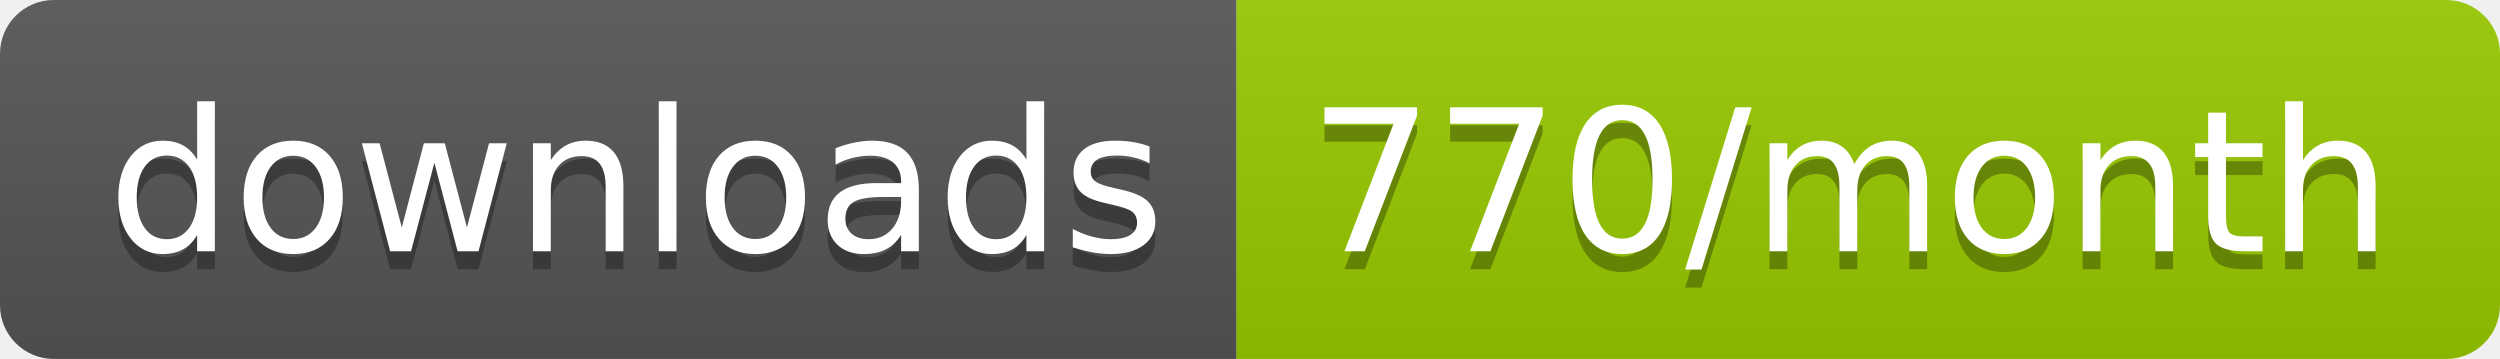
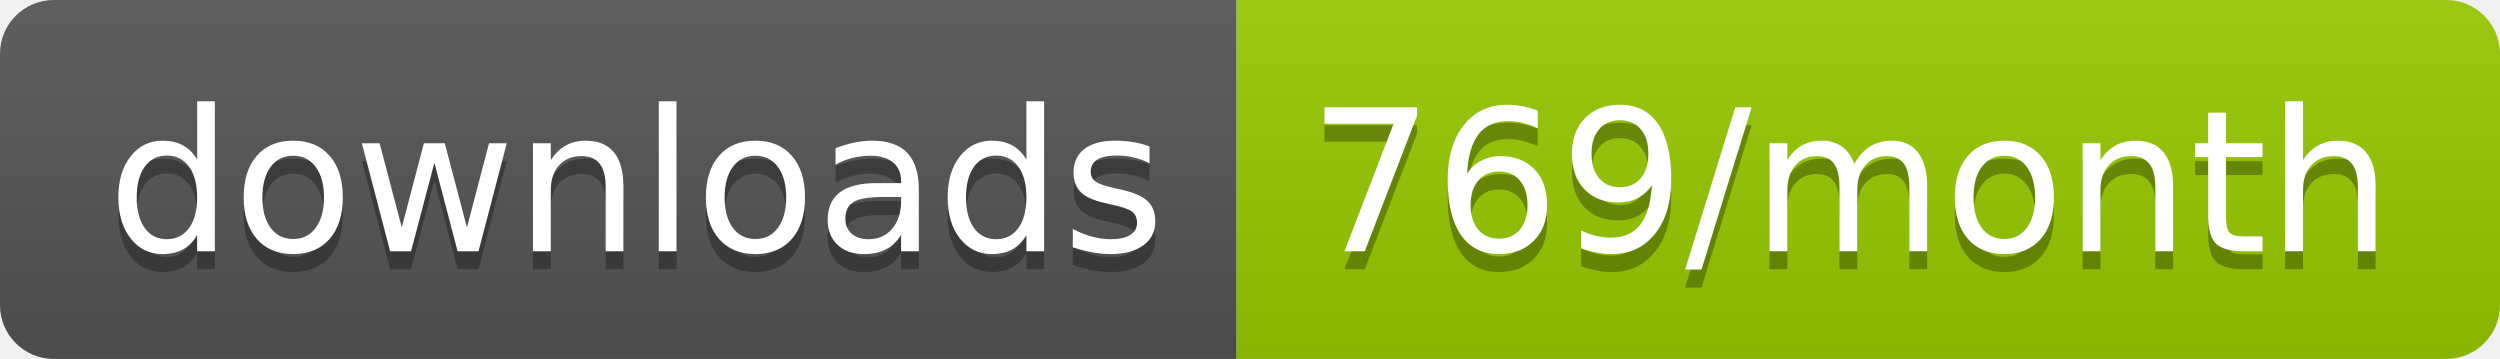
<svg xmlns="http://www.w3.org/2000/svg" width="139.3" height="20">
  <linearGradient id="smooth" x2="0" y2="100%">
    <stop offset="0" stop-color="#bbb" stop-opacity=".1" />
    <stop offset="1" stop-opacity=".1" />
  </linearGradient>
  <clipPath id="round">
    <rect width="139.3" height="20" rx="3" fill="#fff" />
  </clipPath>
  <g clip-path="url(#round)">
    <rect width="68.9" height="20" fill="#555" />
    <rect x="68.9" width="70.4" height="20" fill="#97CA00" />
    <rect width="139.3" height="20" fill="url(#smooth)" />
  </g>
  <g fill="#fff" text-anchor="middle" font-family="DejaVu Sans,Verdana,Geneva,sans-serif" font-size="110">
    <text x="354.5" y="150" fill="#010101" fill-opacity=".3" transform="scale(0.1)" textLength="589.0" lengthAdjust="spacing">downloads</text>
    <text x="354.5" y="140" transform="scale(0.1)" textLength="589.0" lengthAdjust="spacing">downloads</text>
-     <text x="1031.0" y="150" fill="#010101" fill-opacity=".3" transform="scale(0.1)" textLength="604.0" lengthAdjust="spacing">770/month</text>
-     <text x="1031.0" y="140" transform="scale(0.1)" textLength="604.0" lengthAdjust="spacing">770/month</text>
+     <text x="1031.0" y="150" fill="#010101" fill-opacity=".3" transform="scale(0.1)" textLength="604.0" lengthAdjust="spacing">769/month</text>
+     <text x="1031.0" y="140" transform="scale(0.1)" textLength="604.0" lengthAdjust="spacing">769/month</text>
  </g>
</svg>
